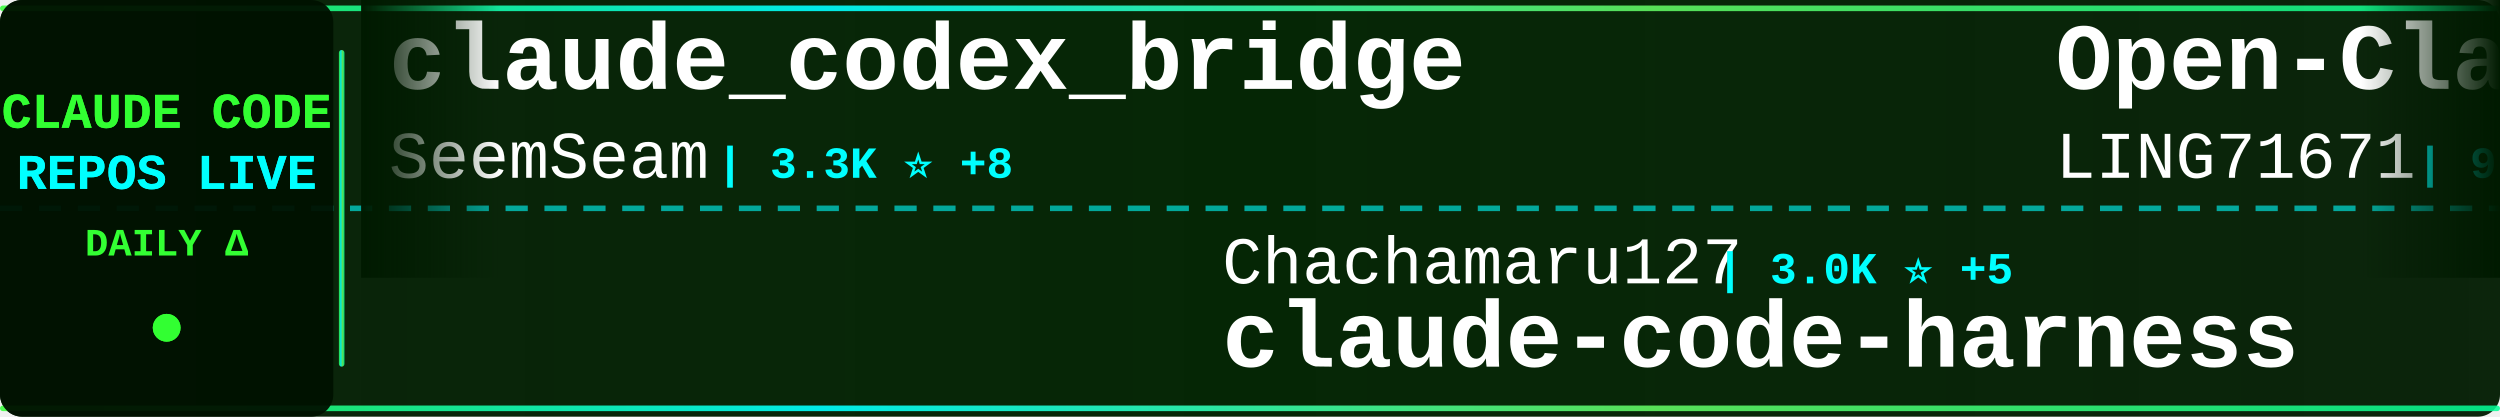
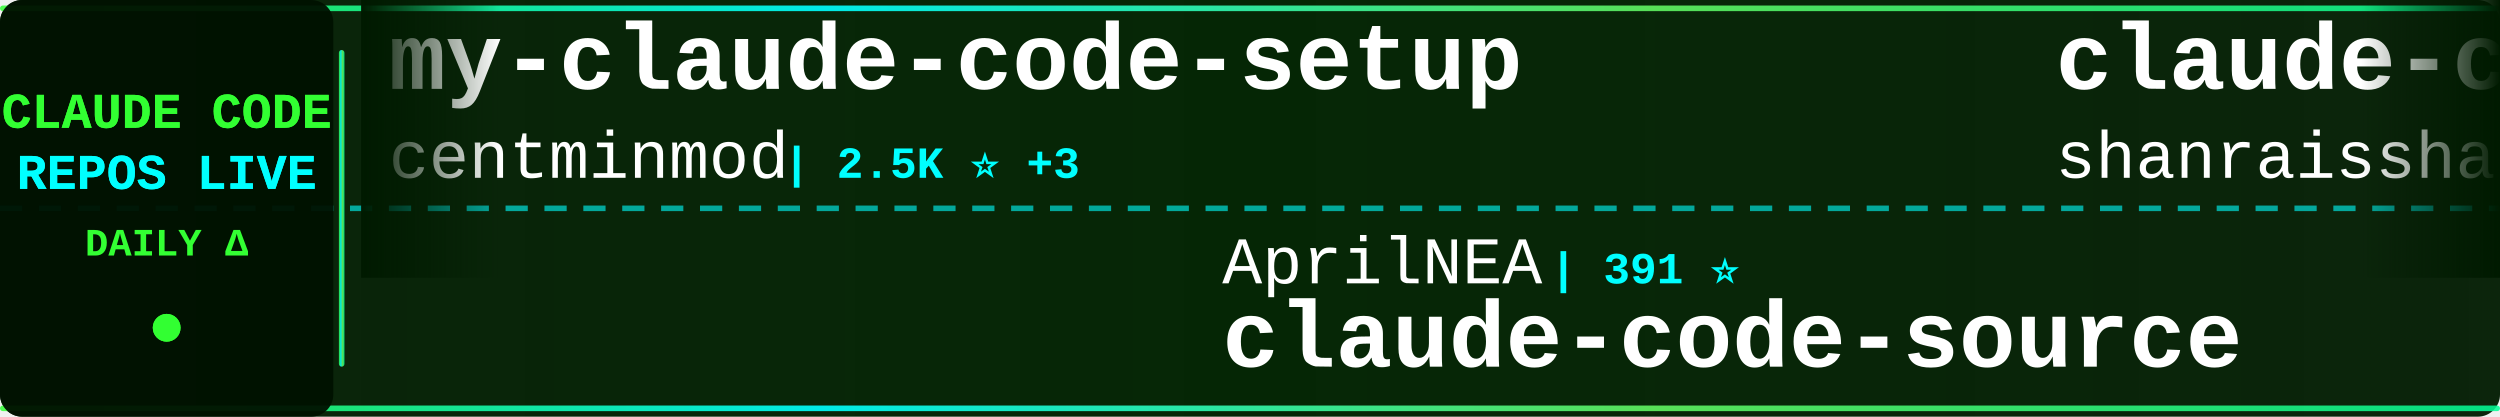
<svg xmlns="http://www.w3.org/2000/svg" width="900" height="150">
  <defs>
    <linearGradient id="tickerBg" x1="0%" y1="0%" x2="100%" y2="0%">
      <stop offset="0%" style="stop-color:#001a00;stop-opacity:0.95" />
      <stop offset="50%" style="stop-color:#002200;stop-opacity:0.98" />
      <stop offset="100%" style="stop-color:#001a00;stop-opacity:0.95" />
    </linearGradient>
    <linearGradient id="borderGrad" x1="0%" y1="0%" x2="100%" y2="0%">
      <stop offset="0%" style="stop-color:#33ff33;stop-opacity:0.85">
        <animate attributeName="stop-opacity" values="0.85;1;0.85" dur="2s" repeatCount="indefinite" />
      </stop>
      <stop offset="33%" style="stop-color:#00ffff;stop-opacity:0.9">
        <animate attributeName="stop-opacity" values="0.9;1;0.9" dur="2.2s" repeatCount="indefinite" />
      </stop>
      <stop offset="66%" style="stop-color:#66ff66;stop-opacity:0.85">
        <animate attributeName="stop-opacity" values="0.85;1;0.85" dur="1.8s" repeatCount="indefinite" />
      </stop>
      <stop offset="100%" style="stop-color:#00ff99;stop-opacity:0.85">
        <animate attributeName="stop-opacity" values="0.85;1;0.85" dur="2s" repeatCount="indefinite" />
      </stop>
    </linearGradient>
    <filter id="textGlow">
      <feGaussianBlur stdDeviation="0.1" result="coloredBlur" />
      <feMerge>
        <feMergeNode in="coloredBlur" />
        <feMergeNode in="SourceGraphic" />
      </feMerge>
    </filter>
    <filter id="metricGlow">
      <feGaussianBlur stdDeviation="0.2" result="coloredBlur" />
      <feMerge>
        <feMergeNode in="coloredBlur" />
        <feMergeNode in="SourceGraphic" />
      </feMerge>
    </filter>
    <linearGradient id="leftFade" x1="0%" y1="0%" x2="100%" y2="0%">
      <stop offset="0%" style="stop-color:#001a00;stop-opacity:1" />
      <stop offset="100%" style="stop-color:#001a00;stop-opacity:0" />
    </linearGradient>
    <linearGradient id="rightFade" x1="0%" y1="0%" x2="100%" y2="0%">
      <stop offset="0%" style="stop-color:#001a00;stop-opacity:0" />
      <stop offset="100%" style="stop-color:#001a00;stop-opacity:1" />
    </linearGradient>
  </defs>
  <rect width="900" height="150" fill="url(#tickerBg)" rx="8" />
  <rect x="0" y="2" width="900" height="2" fill="url(#borderGrad)" rx="1" />
  <rect x="0" y="146" width="900" height="2" fill="url(#borderGrad)" rx="1" />
  <line x1="0" y1="75" x2="900" y2="75" stroke="#00ffff" stroke-width="2" stroke-dasharray="8 6" opacity="0.6" />
  <rect x="0" y="0" width="120" height="150" fill="#001100" opacity="0.95" rx="8" />
  <text x="60" y="46" font-family="'Courier New', monospace" font-size="18" font-weight="bold" fill="#33ff33" text-anchor="middle" filter="url(#textGlow)">
    CLAUDE CODE
  </text>
  <text x="60" y="68" font-family="'Courier New', monospace" font-size="18" font-weight="bold" fill="#00ffff" text-anchor="middle" filter="url(#textGlow)">
    REPOS LIVE
  </text>
  <text x="60" y="92" font-family="'Courier New', monospace" font-size="14" font-weight="bold" fill="#33ff33" text-anchor="middle">
    DAILY Δ
  </text>
  <circle cx="60" cy="118" r="5" fill="#33ff33" filter="url(#metricGlow)">
    <animate attributeName="r" values="4;6;4" dur="1.5s" repeatCount="indefinite" />
    <animate attributeName="opacity" values="0.6;1;0.6" dur="1.5s" repeatCount="indefinite" />
  </circle>
  <rect x="122" y="18" width="2" height="114" fill="url(#borderGrad)" rx="1" />
  <clipPath id="tickerClip">
    <rect x="130" y="0" width="770" height="150" />
  </clipPath>
  <g clip-path="url(#tickerClip)">
    <g id="tickerItems">
      <animateTransform attributeName="transform" attributeType="XML" type="translate" from="0 0" to="-3000 0" dur="54s" repeatCount="indefinite" />
      <g transform="translate(0, 0)">
-         <text x="140" y="32" font-family="'Courier New', monospace" font-size="34" font-weight="bold" fill="#ffffff">claude_codex_bridge</text>
-         <text x="140" y="64" font-family="'Courier New', monospace" font-size="24" font-weight="normal" fill="#ffffff" opacity="1.0">SeemSeam</text>
-         <text x="258" y="64" font-family="'Courier New', monospace" font-size="16" font-weight="bold" fill="#00ffff"> | 3.3K ⭐ +8</text>
+         <text x="140" y="32" font-family="'Courier New', monospace" font-size="34" font-weight="bold" fill="#ffffff">my-claude-code-setup</text>
+         <text x="140" y="64" font-family="'Courier New', monospace" font-size="24" font-weight="normal" fill="#ffffff" opacity="1.0">centminmod</text>
+         <text x="282" y="64" font-family="'Courier New', monospace" font-size="16" font-weight="bold" fill="#00ffff"> | 2.5K ⭐ +3</text>
      </g>
      <g transform="translate(300, 0)">
-         <text x="140" y="102" font-family="'Courier New', monospace" font-size="24" font-weight="normal" fill="#ffffff" opacity="1.0">Chachamaru127</text>
-         <text x="318" y="102" font-family="'Courier New', monospace" font-size="16" font-weight="bold" fill="#00ffff"> | 3.0K ⭐ +5</text>
-         <text x="140" y="132" font-family="'Courier New', monospace" font-size="34" font-weight="bold" fill="#ffffff">claude-code-harness</text>
+         <text x="140" y="102" font-family="'Courier New', monospace" font-size="24" font-weight="normal" fill="#ffffff" opacity="1.0">AprilNEA</text>
+         <text x="258" y="102" font-family="'Courier New', monospace" font-size="16" font-weight="bold" fill="#00ffff"> | 391 ⭐</text>
+         <text x="140" y="132" font-family="'Courier New', monospace" font-size="34" font-weight="bold" fill="#ffffff">claude-code-source</text>
      </g>
      <g transform="translate(600, 0)">
-         <text x="140" y="32" font-family="'Courier New', monospace" font-size="34" font-weight="bold" fill="#ffffff">Open-ClaudeCode</text>
-         <text x="140" y="64" font-family="'Courier New', monospace" font-size="24" font-weight="normal" fill="#ffffff" opacity="1.0">LING71671</text>
-         <text x="270" y="64" font-family="'Courier New', monospace" font-size="16" font-weight="bold" fill="#00ffff"> | 918 ⭐</text>
+         <text x="140" y="32" font-family="'Courier New', monospace" font-size="34" font-weight="bold" fill="#ffffff">claude-code-best-practic...</text>
+         <text x="140" y="64" font-family="'Courier New', monospace" font-size="24" font-weight="normal" fill="#ffffff" opacity="1.0">shanraisshan</text>
+         <text x="306" y="64" font-family="'Courier New', monospace" font-size="16" font-weight="bold" fill="#00ffff"> | 62.7K ⭐ +106</text>
      </g>
      <g transform="translate(900, 0)">
-         <text x="140" y="102" font-family="'Courier New', monospace" font-size="24" font-weight="normal" fill="#ffffff" opacity="1.0">krusemediallc</text>
-         <text x="318" y="102" font-family="'Courier New', monospace" font-size="16" font-weight="bold" fill="#00ffff"> | 1.0K ⭐ +4</text>
-         <text x="140" y="132" font-family="'Courier New', monospace" font-size="34" font-weight="bold" fill="#ffffff">arcads-claude-code</text>
+         <text x="140" y="102" font-family="'Courier New', monospace" font-size="24" font-weight="normal" fill="#ffffff" opacity="1.0">musistudio</text>
+         <text x="282" y="102" font-family="'Courier New', monospace" font-size="16" font-weight="bold" fill="#00ffff"> | 35.8K ⭐ +40</text>
+         <text x="140" y="132" font-family="'Courier New', monospace" font-size="34" font-weight="bold" fill="#ffffff">claude-code-router</text>
      </g>
      <g transform="translate(1200, 0)">
-         <text x="140" y="32" font-family="'Courier New', monospace" font-size="34" font-weight="bold" fill="#ffffff">claude-code-action</text>
+         <text x="140" y="32" font-family="'Courier New', monospace" font-size="34" font-weight="bold" fill="#ffffff">claude-code-base-action</text>
        <text x="140" y="64" font-family="'Courier New', monospace" font-size="24" font-weight="normal" fill="#ffffff" opacity="1.0">anthropics</text>
-         <text x="282" y="64" font-family="'Courier New', monospace" font-size="16" font-weight="bold" fill="#00ffff"> | 8.4K ⭐ +12</text>
+         <text x="282" y="64" font-family="'Courier New', monospace" font-size="16" font-weight="bold" fill="#00ffff"> | 908 ⭐ +2</text>
      </g>
      <g transform="translate(1500, 0)">
-         <text x="140" y="102" font-family="'Courier New', monospace" font-size="24" font-weight="normal" fill="#ffffff" opacity="1.0">OneRedOak</text>
-         <text x="270" y="102" font-family="'Courier New', monospace" font-size="16" font-weight="bold" fill="#00ffff"> | 3.9K ⭐ +2</text>
-         <text x="140" y="132" font-family="'Courier New', monospace" font-size="34" font-weight="bold" fill="#ffffff">claude-code-workflows</text>
+         <text x="140" y="102" font-family="'Courier New', monospace" font-size="24" font-weight="normal" fill="#ffffff" opacity="1.0">Yeachan-Heo</text>
+         <text x="294" y="102" font-family="'Courier New', monospace" font-size="16" font-weight="bold" fill="#00ffff"> | 37.8K ⭐ +39</text>
+         <text x="140" y="132" font-family="'Courier New', monospace" font-size="34" font-weight="bold" fill="#ffffff">oh-my-claudecode</text>
      </g>
      <g transform="translate(1800, 0)">
-         <text x="140" y="32" font-family="'Courier New', monospace" font-size="34" font-weight="bold" fill="#ffffff">claude-code-cli</text>
-         <text x="140" y="64" font-family="'Courier New', monospace" font-size="24" font-weight="normal" fill="#ffffff" opacity="1.0">huangserva</text>
-         <text x="282" y="64" font-family="'Courier New', monospace" font-size="16" font-weight="bold" fill="#00ffff"> | 620 ⭐ +1</text>
+         <text x="140" y="32" font-family="'Courier New', monospace" font-size="34" font-weight="bold" fill="#ffffff">claude-code-video-toolki...</text>
+         <text x="140" y="64" font-family="'Courier New', monospace" font-size="24" font-weight="normal" fill="#ffffff" opacity="1.0">digitalsamba</text>
+         <text x="306" y="64" font-family="'Courier New', monospace" font-size="16" font-weight="bold" fill="#00ffff"> | 1.8K ⭐ +5</text>
      </g>
      <g transform="translate(2100, 0)">
-         <text x="140" y="102" font-family="'Courier New', monospace" font-size="24" font-weight="normal" fill="#ffffff" opacity="1.0">guanshan</text>
-         <text x="258" y="102" font-family="'Courier New', monospace" font-size="16" font-weight="bold" fill="#00ffff"> | 61 ⭐</text>
-         <text x="140" y="132" font-family="'Courier New', monospace" font-size="34" font-weight="bold" fill="#ffffff">ClaudeCode</text>
+         <text x="140" y="102" font-family="'Courier New', monospace" font-size="24" font-weight="normal" fill="#ffffff" opacity="1.0">zstmfhy</text>
+         <text x="246" y="102" font-family="'Courier New', monospace" font-size="16" font-weight="bold" fill="#00ffff"> | 190 ⭐</text>
+         <text x="140" y="132" font-family="'Courier New', monospace" font-size="34" font-weight="bold" fill="#ffffff">Claude-code</text>
      </g>
      <g transform="translate(2400, 0)">
-         <text x="140" y="32" font-family="'Courier New', monospace" font-size="34" font-weight="bold" fill="#ffffff">claude-code-analysis</text>
-         <text x="140" y="64" font-family="'Courier New', monospace" font-size="24" font-weight="normal" fill="#ffffff" opacity="1.0">liuup</text>
-         <text x="222" y="64" font-family="'Courier New', monospace" font-size="16" font-weight="bold" fill="#00ffff"> | 3.6K ⭐ +15</text>
+         <text x="140" y="32" font-family="'Courier New', monospace" font-size="34" font-weight="bold" fill="#ffffff">claude-code-hooks-master...</text>
+         <text x="140" y="64" font-family="'Courier New', monospace" font-size="24" font-weight="normal" fill="#ffffff" opacity="1.0">disler</text>
+         <text x="234" y="64" font-family="'Courier New', monospace" font-size="16" font-weight="bold" fill="#00ffff"> | 3.8K ⭐ +1</text>
      </g>
      <g transform="translate(2700, 0)">
-         <text x="140" y="102" font-family="'Courier New', monospace" font-size="24" font-weight="normal" fill="#ffffff" opacity="1.0">ponponon</text>
-         <text x="258" y="102" font-family="'Courier New', monospace" font-size="16" font-weight="bold" fill="#00ffff"> | 2.3K ⭐ +3</text>
-         <text x="140" y="132" font-family="'Courier New', monospace" font-size="34" font-weight="bold" fill="#ffffff">claude_code_src</text>
+         <text x="140" y="102" font-family="'Courier New', monospace" font-size="24" font-weight="normal" fill="#ffffff" opacity="1.0">anthropics</text>
+         <text x="282" y="102" font-family="'Courier New', monospace" font-size="16" font-weight="bold" fill="#00ffff"> | 8.4K ⭐ +15</text>
+         <text x="140" y="132" font-family="'Courier New', monospace" font-size="34" font-weight="bold" fill="#ffffff">claude-code-action</text>
      </g>
      <g transform="translate(3000, 0)">
-         <text x="140" y="32" font-family="'Courier New', monospace" font-size="34" font-weight="bold" fill="#ffffff">claude_codex_bridge</text>
-         <text x="140" y="64" font-family="'Courier New', monospace" font-size="24" font-weight="normal" fill="#ffffff" opacity="1.0">SeemSeam</text>
-         <text x="258" y="64" font-family="'Courier New', monospace" font-size="16" font-weight="bold" fill="#00ffff"> | 3.3K ⭐ +8</text>
+         <text x="140" y="32" font-family="'Courier New', monospace" font-size="34" font-weight="bold" fill="#ffffff">my-claude-code-setup</text>
+         <text x="140" y="64" font-family="'Courier New', monospace" font-size="24" font-weight="normal" fill="#ffffff" opacity="1.0">centminmod</text>
+         <text x="282" y="64" font-family="'Courier New', monospace" font-size="16" font-weight="bold" fill="#00ffff"> | 2.5K ⭐ +3</text>
      </g>
      <g transform="translate(3300, 0)">
-         <text x="140" y="102" font-family="'Courier New', monospace" font-size="24" font-weight="normal" fill="#ffffff" opacity="1.0">Chachamaru127</text>
-         <text x="318" y="102" font-family="'Courier New', monospace" font-size="16" font-weight="bold" fill="#00ffff"> | 3.0K ⭐ +5</text>
-         <text x="140" y="132" font-family="'Courier New', monospace" font-size="34" font-weight="bold" fill="#ffffff">claude-code-harness</text>
+         <text x="140" y="102" font-family="'Courier New', monospace" font-size="24" font-weight="normal" fill="#ffffff" opacity="1.0">AprilNEA</text>
+         <text x="258" y="102" font-family="'Courier New', monospace" font-size="16" font-weight="bold" fill="#00ffff"> | 391 ⭐</text>
+         <text x="140" y="132" font-family="'Courier New', monospace" font-size="34" font-weight="bold" fill="#ffffff">claude-code-source</text>
      </g>
      <g transform="translate(3600, 0)">
-         <text x="140" y="32" font-family="'Courier New', monospace" font-size="34" font-weight="bold" fill="#ffffff">Open-ClaudeCode</text>
-         <text x="140" y="64" font-family="'Courier New', monospace" font-size="24" font-weight="normal" fill="#ffffff" opacity="1.0">LING71671</text>
-         <text x="270" y="64" font-family="'Courier New', monospace" font-size="16" font-weight="bold" fill="#00ffff"> | 918 ⭐</text>
+         <text x="140" y="32" font-family="'Courier New', monospace" font-size="34" font-weight="bold" fill="#ffffff">claude-code-best-practic...</text>
+         <text x="140" y="64" font-family="'Courier New', monospace" font-size="24" font-weight="normal" fill="#ffffff" opacity="1.0">shanraisshan</text>
+         <text x="306" y="64" font-family="'Courier New', monospace" font-size="16" font-weight="bold" fill="#00ffff"> | 62.7K ⭐ +106</text>
      </g>
      <g transform="translate(3900, 0)">
-         <text x="140" y="102" font-family="'Courier New', monospace" font-size="24" font-weight="normal" fill="#ffffff" opacity="1.0">krusemediallc</text>
-         <text x="318" y="102" font-family="'Courier New', monospace" font-size="16" font-weight="bold" fill="#00ffff"> | 1.0K ⭐ +4</text>
-         <text x="140" y="132" font-family="'Courier New', monospace" font-size="34" font-weight="bold" fill="#ffffff">arcads-claude-code</text>
+         <text x="140" y="102" font-family="'Courier New', monospace" font-size="24" font-weight="normal" fill="#ffffff" opacity="1.0">musistudio</text>
+         <text x="282" y="102" font-family="'Courier New', monospace" font-size="16" font-weight="bold" fill="#00ffff"> | 35.8K ⭐ +40</text>
+         <text x="140" y="132" font-family="'Courier New', monospace" font-size="34" font-weight="bold" fill="#ffffff">claude-code-router</text>
      </g>
    </g>
  </g>
  <rect x="130" y="0" width="50" height="100" fill="url(#leftFade)" />
  <rect x="850" y="0" width="50" height="100" fill="url(#rightFade)" />
</svg>
